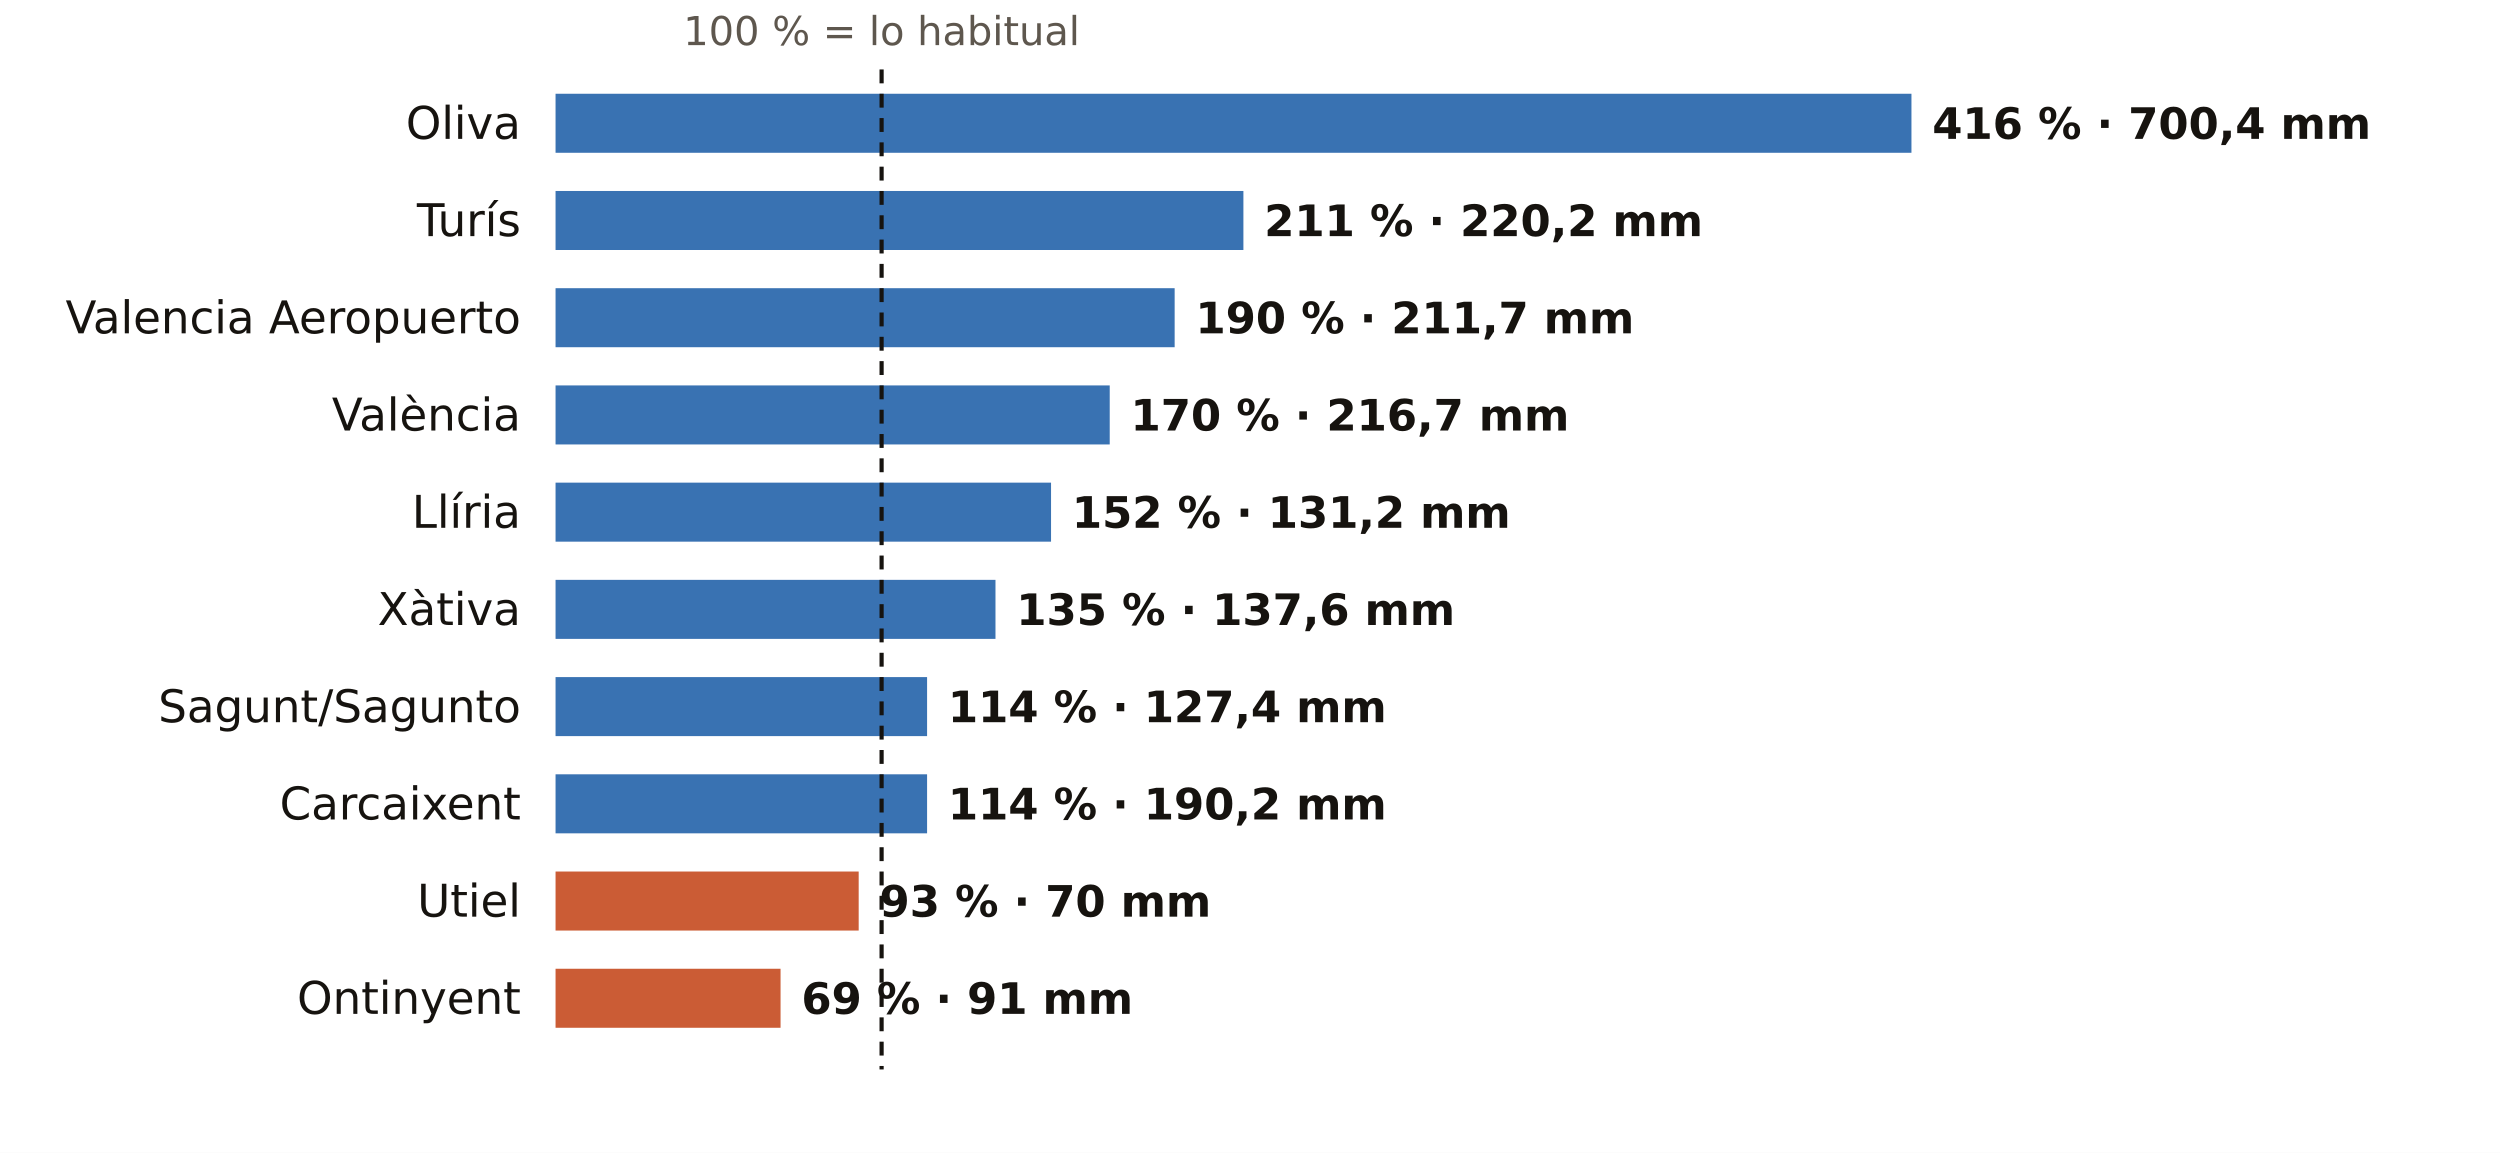
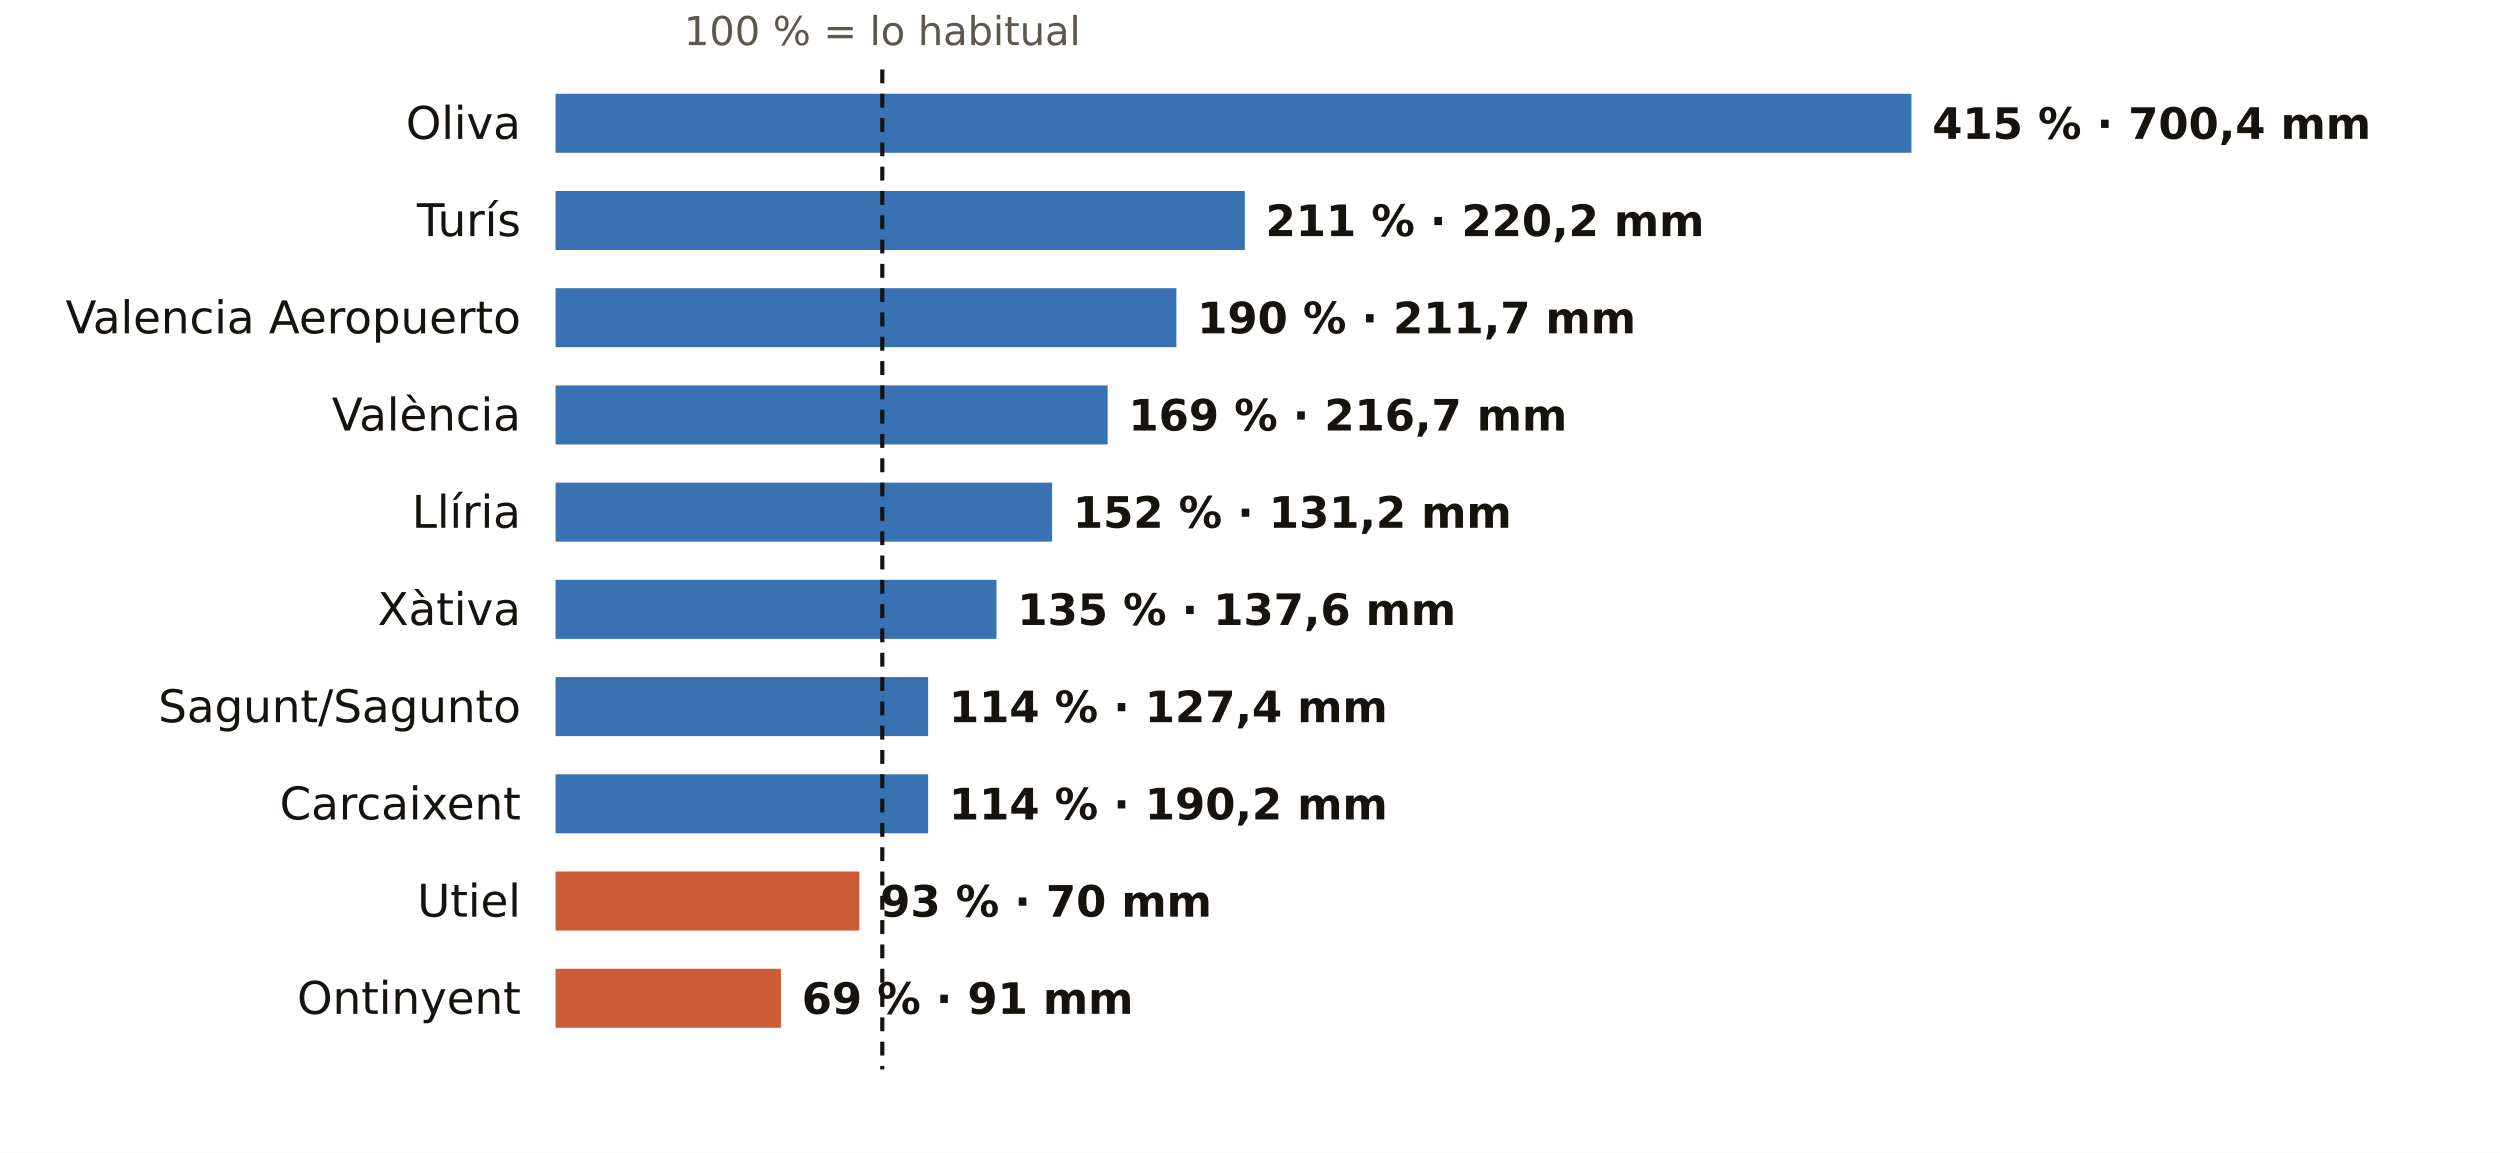
<svg xmlns="http://www.w3.org/2000/svg" viewBox="0 0 720 332" width="720" height="332" role="img" aria-label="El otoño en los pluviómetros de AEMET de Valencia: % de lo habitual">
  <rect width="720" height="332" fill="#FFFFFF" />
-   <text x="253.9" y="13.0" font-size="11.5" fill="#5E574E" text-anchor="middle" font-weight="400" font-family="Public Sans, DejaVu Sans, Arial, sans-serif">100 % = lo habitual</text>
+   <text x="254.1" y="13.0" font-size="11.5" fill="#5E574E" text-anchor="middle" font-weight="400" font-family="Public Sans, DejaVu Sans, Arial, sans-serif">100 % = lo habitual</text>
  <text x="150.0" y="40.0" font-size="13" fill="#16130F" text-anchor="end" font-weight="500" font-family="Public Sans, DejaVu Sans, Arial, sans-serif">Oliva</text>
  <rect x="160" y="27" width="390.5" height="17" fill="#1F5FA8" opacity="0.88" />
-   <text x="556.5" y="40.0" font-size="12.5" fill="#16130F" text-anchor="start" font-weight="600" font-family="Public Sans, DejaVu Sans, Arial, sans-serif">416 % · 700,4 mm</text>
+   <text x="556.5" y="40.0" font-size="12.5" fill="#16130F" text-anchor="start" font-weight="600" font-family="Public Sans, DejaVu Sans, Arial, sans-serif">415 % · 700,4 mm</text>
  <text x="150.0" y="68.0" font-size="13" fill="#16130F" text-anchor="end" font-weight="500" font-family="Public Sans, DejaVu Sans, Arial, sans-serif">Turís</text>
-   <rect x="160" y="55" width="198.1" height="17" fill="#1F5FA8" opacity="0.88" />
-   <text x="364.1" y="68.0" font-size="12.5" fill="#16130F" text-anchor="start" font-weight="600" font-family="Public Sans, DejaVu Sans, Arial, sans-serif">211 % · 220,2 mm</text>
+   <rect x="160" y="55" width="198.5" height="17" fill="#1F5FA8" opacity="0.88" />
+   <text x="364.5" y="68.0" font-size="12.5" fill="#16130F" text-anchor="start" font-weight="600" font-family="Public Sans, DejaVu Sans, Arial, sans-serif">211 % · 220,2 mm</text>
  <text x="150.0" y="96.0" font-size="13" fill="#16130F" text-anchor="end" font-weight="500" font-family="Public Sans, DejaVu Sans, Arial, sans-serif">Valencia Aeropuerto</text>
-   <rect x="160" y="83" width="178.3" height="17" fill="#1F5FA8" opacity="0.88" />
-   <text x="344.3" y="96.0" font-size="12.5" fill="#16130F" text-anchor="start" font-weight="600" font-family="Public Sans, DejaVu Sans, Arial, sans-serif">190 % · 211,7 mm</text>
+   <rect x="160" y="83" width="178.8" height="17" fill="#1F5FA8" opacity="0.88" />
+   <text x="344.8" y="96.0" font-size="12.5" fill="#16130F" text-anchor="start" font-weight="600" font-family="Public Sans, DejaVu Sans, Arial, sans-serif">190 % · 211,7 mm</text>
  <text x="150.0" y="124.0" font-size="13" fill="#16130F" text-anchor="end" font-weight="500" font-family="Public Sans, DejaVu Sans, Arial, sans-serif">València</text>
-   <rect x="160" y="111" width="159.6" height="17" fill="#1F5FA8" opacity="0.88" />
-   <text x="325.6" y="124.0" font-size="12.5" fill="#16130F" text-anchor="start" font-weight="600" font-family="Public Sans, DejaVu Sans, Arial, sans-serif">170 % · 216,7 mm</text>
+   <rect x="160" y="111" width="159.0" height="17" fill="#1F5FA8" opacity="0.88" />
+   <text x="325.0" y="124.0" font-size="12.5" fill="#16130F" text-anchor="start" font-weight="600" font-family="Public Sans, DejaVu Sans, Arial, sans-serif">169 % · 216,7 mm</text>
  <text x="150.0" y="152.0" font-size="13" fill="#16130F" text-anchor="end" font-weight="500" font-family="Public Sans, DejaVu Sans, Arial, sans-serif">Llíria</text>
-   <rect x="160" y="139" width="142.7" height="17" fill="#1F5FA8" opacity="0.88" />
-   <text x="308.7" y="152.0" font-size="12.5" fill="#16130F" text-anchor="start" font-weight="600" font-family="Public Sans, DejaVu Sans, Arial, sans-serif">152 % · 131,2 mm</text>
+   <rect x="160" y="139" width="143.0" height="17" fill="#1F5FA8" opacity="0.88" />
+   <text x="309.0" y="152.0" font-size="12.5" fill="#16130F" text-anchor="start" font-weight="600" font-family="Public Sans, DejaVu Sans, Arial, sans-serif">152 % · 131,2 mm</text>
  <text x="150.0" y="180.0" font-size="13" fill="#16130F" text-anchor="end" font-weight="500" font-family="Public Sans, DejaVu Sans, Arial, sans-serif">Xàtiva</text>
-   <rect x="160" y="167" width="126.7" height="17" fill="#1F5FA8" opacity="0.88" />
-   <text x="292.7" y="180.0" font-size="12.5" fill="#16130F" text-anchor="start" font-weight="600" font-family="Public Sans, DejaVu Sans, Arial, sans-serif">135 % · 137,6 mm</text>
+   <rect x="160" y="167" width="127.0" height="17" fill="#1F5FA8" opacity="0.88" />
+   <text x="293.0" y="180.0" font-size="12.5" fill="#16130F" text-anchor="start" font-weight="600" font-family="Public Sans, DejaVu Sans, Arial, sans-serif">135 % · 137,6 mm</text>
  <text x="150.0" y="208.0" font-size="13" fill="#16130F" text-anchor="end" font-weight="500" font-family="Public Sans, DejaVu Sans, Arial, sans-serif">Sagunt/Sagunto</text>
-   <rect x="160" y="195" width="107.0" height="17" fill="#1F5FA8" opacity="0.88" />
-   <text x="273.0" y="208.0" font-size="12.5" fill="#16130F" text-anchor="start" font-weight="600" font-family="Public Sans, DejaVu Sans, Arial, sans-serif">114 % · 127,4 mm</text>
+   <rect x="160" y="195" width="107.3" height="17" fill="#1F5FA8" opacity="0.88" />
+   <text x="273.3" y="208.0" font-size="12.5" fill="#16130F" text-anchor="start" font-weight="600" font-family="Public Sans, DejaVu Sans, Arial, sans-serif">114 % · 127,4 mm</text>
  <text x="150.0" y="236.0" font-size="13" fill="#16130F" text-anchor="end" font-weight="500" font-family="Public Sans, DejaVu Sans, Arial, sans-serif">Carcaixent</text>
-   <rect x="160" y="223" width="107.0" height="17" fill="#1F5FA8" opacity="0.88" />
-   <text x="273.0" y="236.0" font-size="12.5" fill="#16130F" text-anchor="start" font-weight="600" font-family="Public Sans, DejaVu Sans, Arial, sans-serif">114 % · 190,2 mm</text>
+   <rect x="160" y="223" width="107.3" height="17" fill="#1F5FA8" opacity="0.88" />
+   <text x="273.3" y="236.0" font-size="12.5" fill="#16130F" text-anchor="start" font-weight="600" font-family="Public Sans, DejaVu Sans, Arial, sans-serif">114 % · 190,2 mm</text>
  <text x="150.0" y="264.0" font-size="13" fill="#16130F" text-anchor="end" font-weight="500" font-family="Public Sans, DejaVu Sans, Arial, sans-serif">Utiel</text>
-   <rect x="160" y="251" width="87.3" height="17" fill="#C4461A" opacity="0.88" />
-   <text x="253.3" y="264.0" font-size="12.5" fill="#16130F" text-anchor="start" font-weight="600" font-family="Public Sans, DejaVu Sans, Arial, sans-serif">93 % · 70 mm</text>
+   <rect x="160" y="251" width="87.5" height="17" fill="#C4461A" opacity="0.88" />
+   <text x="253.5" y="264.0" font-size="12.5" fill="#16130F" text-anchor="start" font-weight="600" font-family="Public Sans, DejaVu Sans, Arial, sans-serif">93 % · 70 mm</text>
  <text x="150.0" y="292.0" font-size="13" fill="#16130F" text-anchor="end" font-weight="500" font-family="Public Sans, DejaVu Sans, Arial, sans-serif">Ontinyent</text>
-   <rect x="160" y="279" width="64.8" height="17" fill="#C4461A" opacity="0.88" />
-   <text x="230.8" y="292.0" font-size="12.5" fill="#16130F" text-anchor="start" font-weight="600" font-family="Public Sans, DejaVu Sans, Arial, sans-serif">69 % · 91 mm</text>
-   <line x1="253.9" x2="253.9" y1="20" y2="308" stroke="#16130F" stroke-width="1.2" stroke-dasharray="4 3" />
+   <rect x="160" y="279" width="64.9" height="17" fill="#C4461A" opacity="0.88" />
+   <text x="230.9" y="292.0" font-size="12.5" fill="#16130F" text-anchor="start" font-weight="600" font-family="Public Sans, DejaVu Sans, Arial, sans-serif">69 % · 91 mm</text>
+   <line x1="254.1" x2="254.1" y1="20" y2="308" stroke="#16130F" stroke-width="1.2" stroke-dasharray="4 3" />
</svg>
